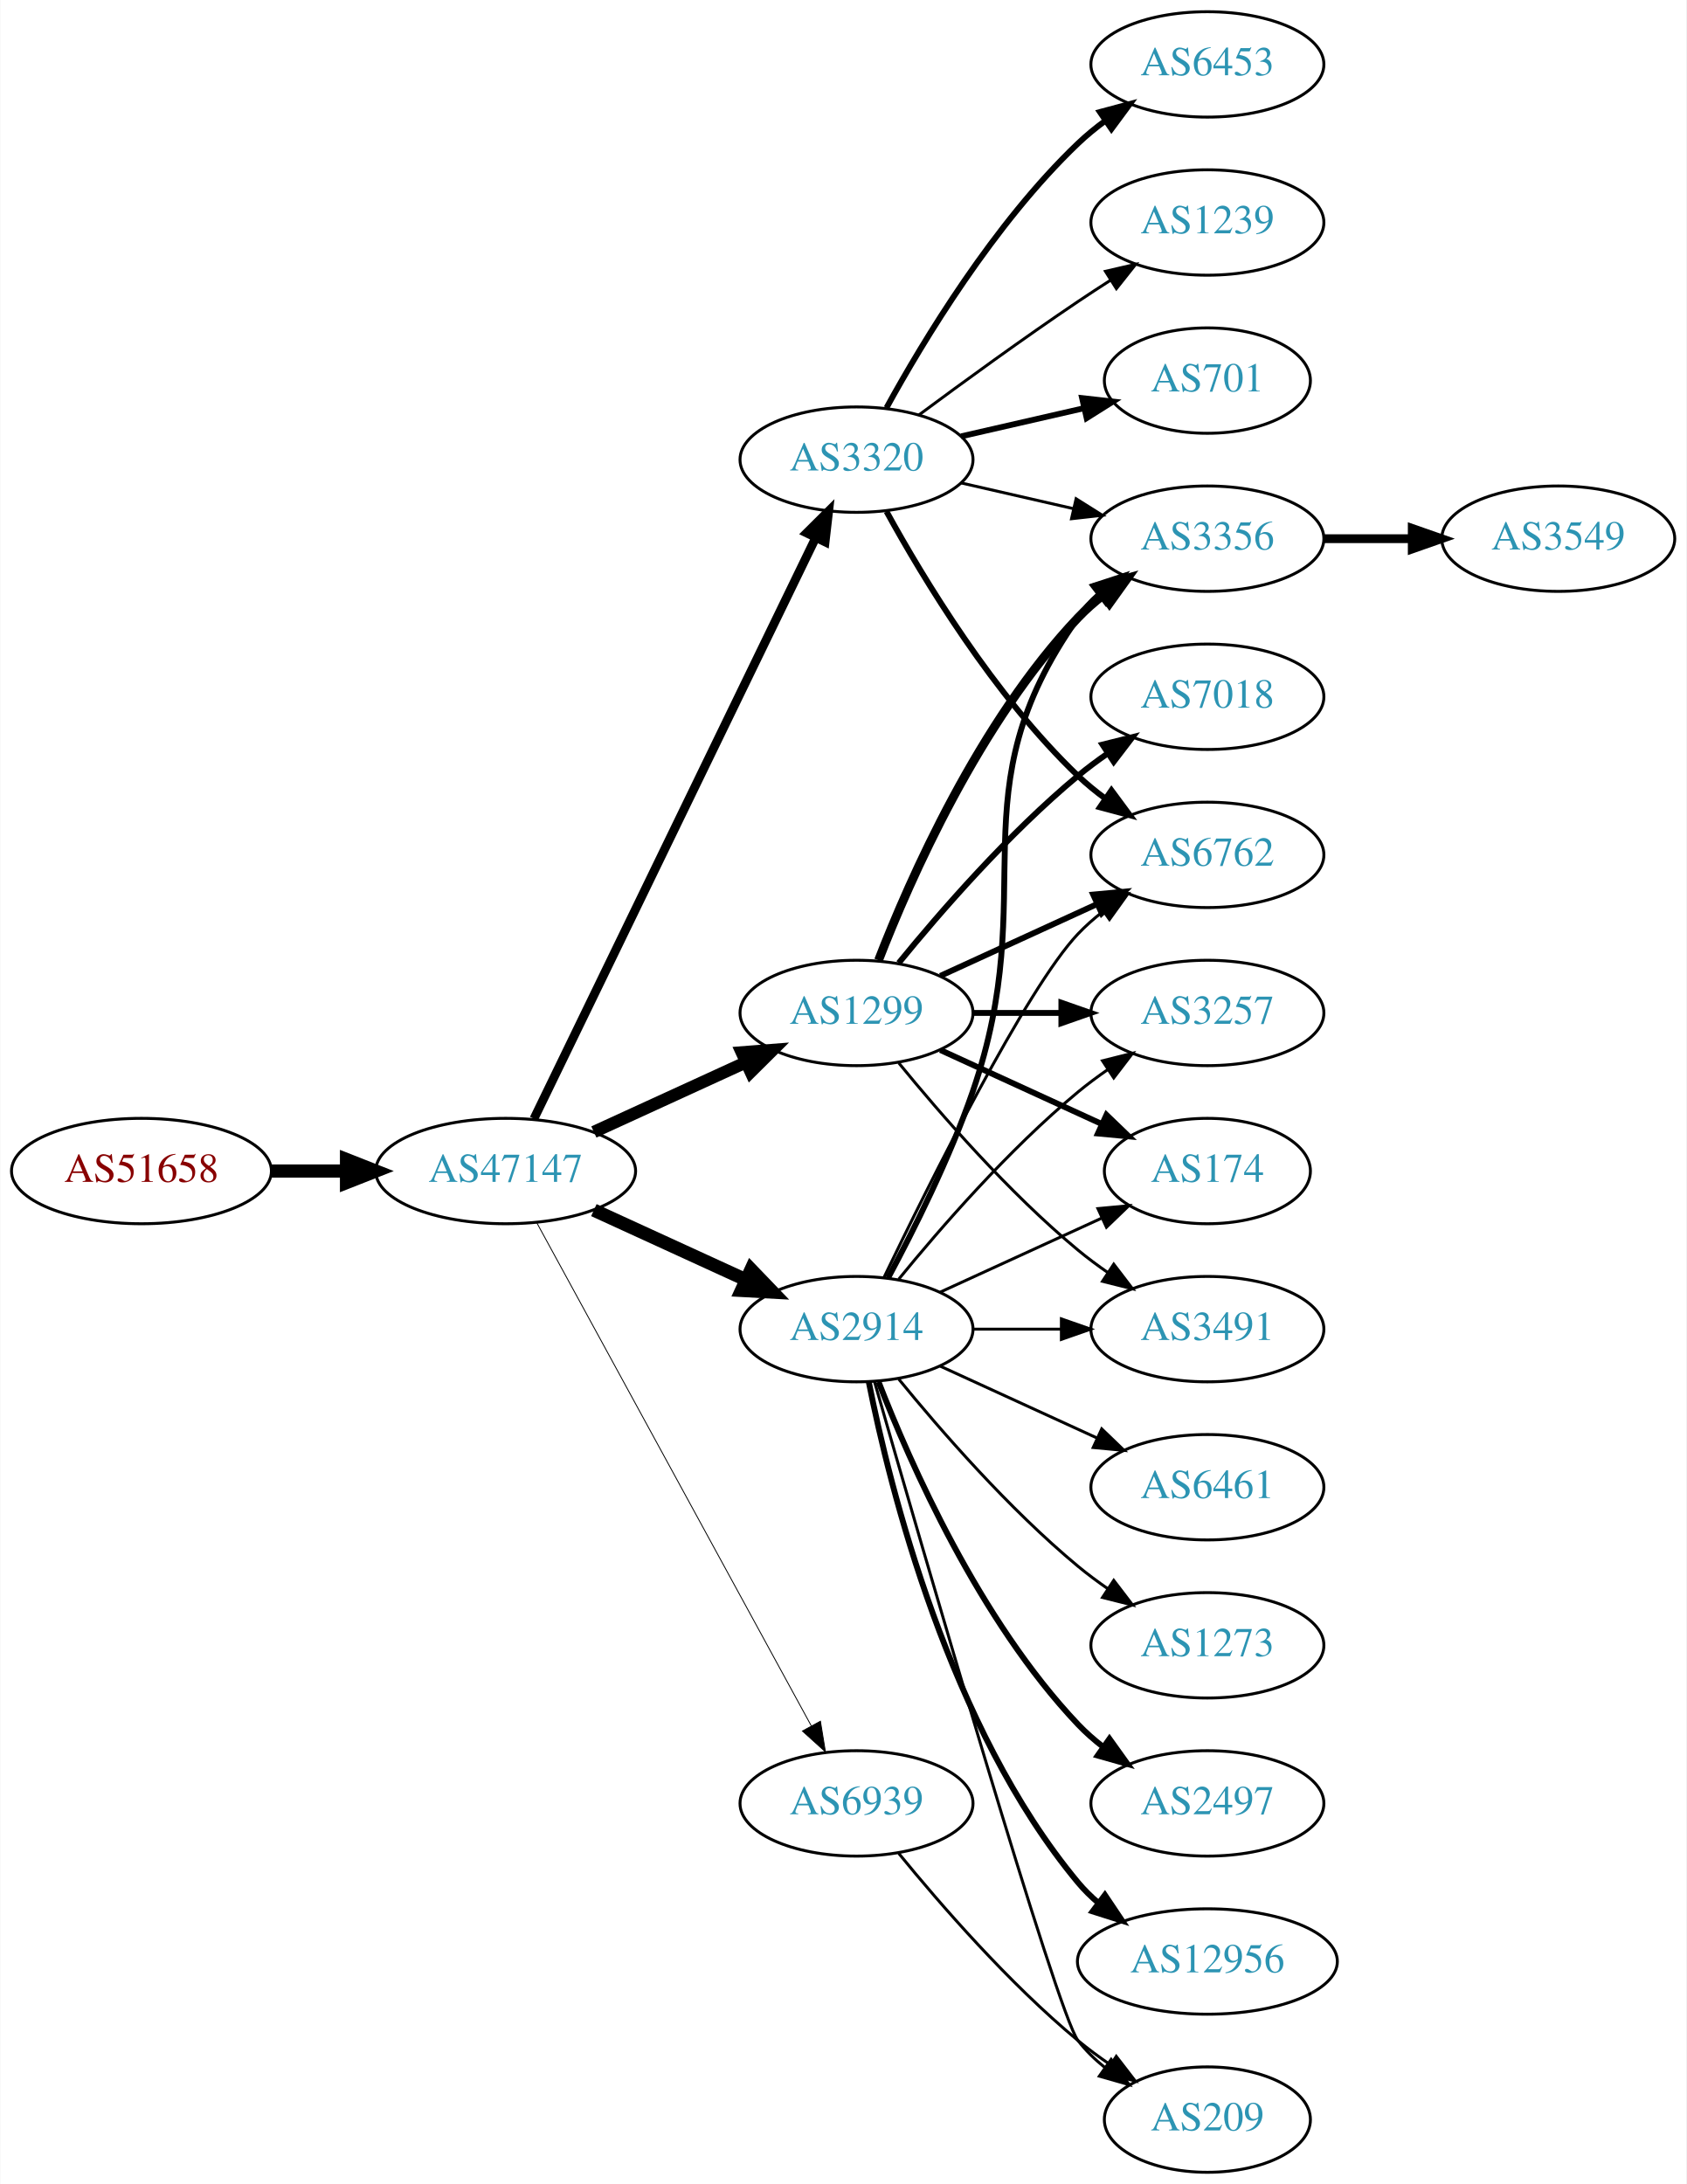
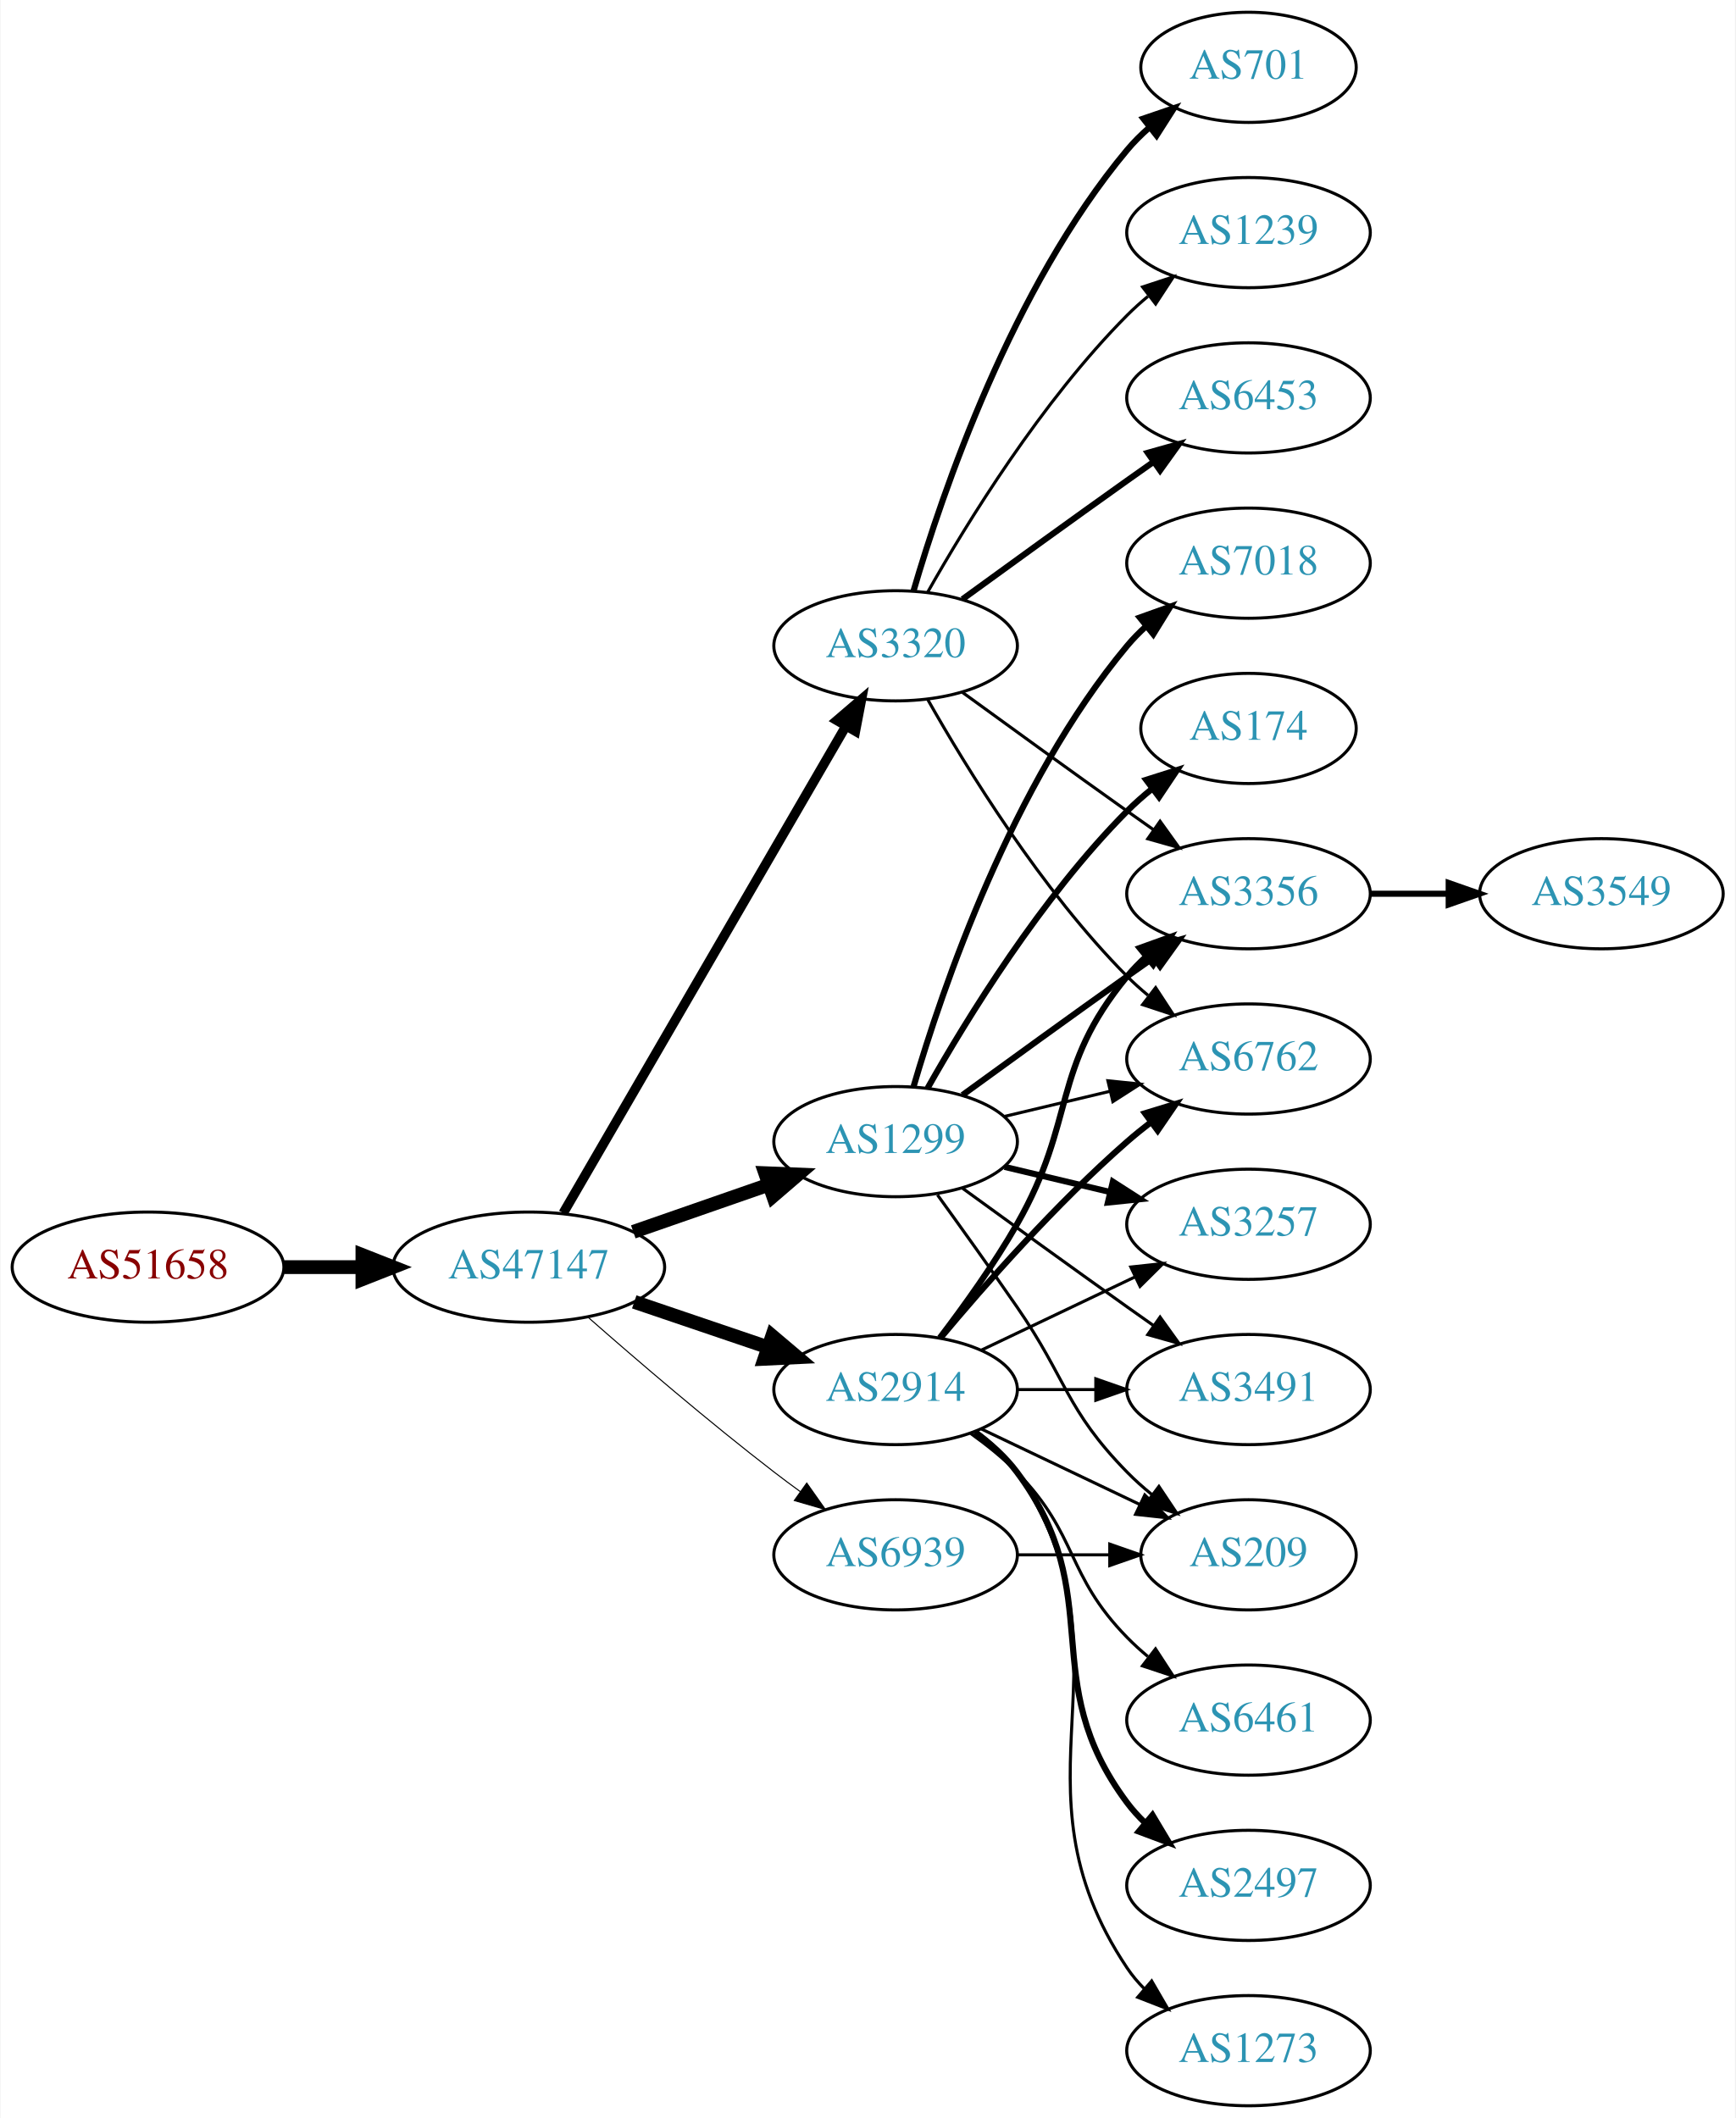
- <svg xmlns="http://www.w3.org/2000/svg" xmlns:xlink="http://www.w3.org/1999/xlink" width="576pt" height="746pt" viewBox="0.00 0.00 575.76 746.00">
-   <g id="graph0" class="graph" transform="scale(1 1) rotate(0) translate(4 742)">
-     <polygon fill="white" stroke="none" points="-4,4 -4,-742 571.762,-742 571.762,4 -4,4" />
+ <svg xmlns="http://www.w3.org/2000/svg" xmlns:xlink="http://www.w3.org/1999/xlink" width="567pt" height="692pt" viewBox="0.00 0.00 566.66 692.00">
+   <g id="graph0" class="graph" transform="scale(1 1) rotate(0) translate(4 688)">
+     <polygon fill="white" stroke="none" points="-4,4 -4,-688 562.663,-688 562.663,4 -4,4" />
    <g id="node1" class="node">
      <g id="a_node1">
        <a xlink:href="/asn/51658" xlink:title="AS51658 ~ Patrick Janesch trading as Lucesem [AT]">
-           <ellipse fill="#ffffff" stroke="black" cx="44.196" cy="-342" rx="44.393" ry="18" />
-           <text text-anchor="middle" x="44.196" y="-338.3" font-family="Times,serif" font-size="14.00" fill="#880000">AS51658</text>
+           <ellipse fill="#ffffff" stroke="black" cx="44.196" cy="-274" rx="44.393" ry="18" />
+           <text text-anchor="middle" x="44.196" y="-270.3" font-family="Times,serif" font-size="14.00" fill="#880000">AS51658</text>
        </a>
      </g>
    </g>
    <g id="node2" class="node">
      <g id="a_node2">
        <a xlink:href="/asn/47147" xlink:title="AS47147 ~ ANEXIA Internetdienstleistungs GmbH [AT]">
-           <ellipse fill="#ffffff" stroke="black" cx="168.588" cy="-342" rx="44.393" ry="18" />
-           <text text-anchor="middle" x="168.588" y="-338.3" font-family="Times,serif" font-size="14.00" fill="#2c94b3">AS47147</text>
+           <ellipse fill="#ffffff" stroke="black" cx="168.588" cy="-274" rx="44.393" ry="18" />
+           <text text-anchor="middle" x="168.588" y="-270.3" font-family="Times,serif" font-size="14.00" fill="#2c94b3">AS47147</text>
        </a>
      </g>
    </g>
    <g id="edge1" class="edge">
-       <path fill="none" stroke="black" stroke-width="4.5" d="M88.692,-342C96.898,-342 105.569,-342 114.041,-342" />
-       <polygon fill="black" stroke="black" stroke-width="4.5" points="114.233,-345.938 124.233,-342 114.233,-338.063 114.233,-345.938" />
+       <path fill="none" stroke="black" stroke-width="4.5" d="M88.692,-274C96.898,-274 105.569,-274 114.041,-274" />
+       <polygon fill="black" stroke="black" stroke-width="4.5" points="114.233,-277.938 124.233,-274 114.233,-270.063 114.233,-277.938" />
    </g>
    <g id="node3" class="node">
      <g id="a_node3">
        <a xlink:href="/asn/1299" xlink:title="AS1299 ~ Telia Carrier [EU]">
-           <ellipse fill="#ffffff" stroke="black" cx="288.431" cy="-396" rx="39.794" ry="18" />
-           <text text-anchor="middle" x="288.431" y="-392.3" font-family="Times,serif" font-size="14.00" fill="#2c94b3">AS1299</text>
+           <ellipse fill="#ffffff" stroke="black" cx="288.431" cy="-315" rx="39.794" ry="18" />
+           <text text-anchor="middle" x="288.431" y="-311.3" font-family="Times,serif" font-size="14.00" fill="#2c94b3">AS1299</text>
        </a>
      </g>
    </g>
    <g id="edge2" class="edge">
-       <path fill="none" stroke="black" stroke-width="4.2" d="M198.718,-355.348C214.329,-362.502 233.727,-371.391 250.399,-379.03" />
-       <polygon fill="black" stroke="black" stroke-width="4.2" points="249.229,-382.537 259.851,-383.362 252.291,-375.855 249.229,-382.537" />
+       <path fill="none" stroke="black" stroke-width="4.5" d="M202.728,-285.53C216.445,-290.302 232.484,-295.883 246.894,-300.896" />
+       <polygon fill="black" stroke="black" stroke-width="4.5" points="245.822,-304.692 256.56,-304.26 248.41,-297.255 245.822,-304.692" />
    </g>
    <g id="node4" class="node">
      <g id="a_node4">
-         <a xlink:href="/asn/3320" xlink:title="AS3320 ~ DTAG [DE]">
-           <ellipse fill="#ffffff" stroke="black" cx="288.431" cy="-585" rx="39.794" ry="18" />
-           <text text-anchor="middle" x="288.431" y="-581.3" font-family="Times,serif" font-size="14.00" fill="#2c94b3">AS3320</text>
+         <a xlink:href="/asn/2914" xlink:title="AS2914 ~ NTT America, Inc. [US]">
+           <ellipse fill="#ffffff" stroke="black" cx="288.431" cy="-234" rx="39.794" ry="18" />
+           <text text-anchor="middle" x="288.431" y="-230.3" font-family="Times,serif" font-size="14.00" fill="#2c94b3">AS2914</text>
        </a>
      </g>
    </g>
    <g id="edge3" class="edge">
-       <path fill="none" stroke="black" stroke-width="3" d="M178.253,-359.868C198.734,-402.101 250.221,-508.272 274.447,-558.227" />
-       <polygon fill="black" stroke="black" stroke-width="3" points="271.399,-559.963 278.912,-567.433 277.697,-556.908 271.399,-559.963" />
+       <path fill="none" stroke="black" stroke-width="4.5" d="M203.042,-262.645C216.643,-258.028 232.485,-252.651 246.746,-247.81" />
+       <polygon fill="black" stroke="black" stroke-width="4.5" points="248.116,-251.503 256.32,-244.56 245.585,-244.046 248.116,-251.503" />
    </g>
    <g id="node5" class="node">
      <g id="a_node5">
-         <a xlink:href="/asn/2914" xlink:title="AS2914 ~ NTT America, Inc. [US]">
-           <ellipse fill="#ffffff" stroke="black" cx="288.431" cy="-288" rx="39.794" ry="18" />
-           <text text-anchor="middle" x="288.431" y="-284.3" font-family="Times,serif" font-size="14.00" fill="#2c94b3">AS2914</text>
+         <a xlink:href="/asn/3320" xlink:title="AS3320 ~ DTAG [DE]">
+           <ellipse fill="#ffffff" stroke="black" cx="288.431" cy="-477" rx="39.794" ry="18" />
+           <text text-anchor="middle" x="288.431" y="-473.3" font-family="Times,serif" font-size="14.00" fill="#2c94b3">AS3320</text>
        </a>
      </g>
    </g>
    <g id="edge4" class="edge">
-       <path fill="none" stroke="black" stroke-width="4.5" d="M198.718,-328.652C214.329,-321.498 233.727,-312.609 250.399,-304.97" />
-       <polygon fill="black" stroke="black" stroke-width="4.5" points="252.4,-308.384 259.851,-300.638 249.119,-301.225 252.4,-308.384" />
+       <path fill="none" stroke="black" stroke-width="3.115" d="M179.84,-291.66C200.612,-327.442 247.76,-408.661 272.162,-450.697" />
+       <polygon fill="black" stroke="black" stroke-width="3.115" points="269.239,-452.634 277.287,-459.526 275.293,-449.12 269.239,-452.634" />
    </g>
    <g id="node6" class="node">
      <g id="a_node6">
        <a xlink:href="/asn/6939" xlink:title="AS6939 ~ Hurricane Electric LLC [US]">
-           <ellipse fill="#ffffff" stroke="black" cx="288.431" cy="-126" rx="39.794" ry="18" />
-           <text text-anchor="middle" x="288.431" y="-122.3" font-family="Times,serif" font-size="14.00" fill="#2c94b3">AS6939</text>
+           <ellipse fill="#ffffff" stroke="black" cx="288.431" cy="-180" rx="39.794" ry="18" />
+           <text text-anchor="middle" x="288.431" y="-176.3" font-family="Times,serif" font-size="14.00" fill="#2c94b3">AS6939</text>
        </a>
      </g>
    </g>
    <g id="edge5" class="edge">
-       <path fill="none" stroke="black" stroke-width="0.3" d="M179.232,-324.324C199.913,-286.416 248.626,-197.127 273.005,-152.441" />
-       <polygon fill="black" stroke="black" stroke-width="0.3" points="276.102,-154.072 277.819,-143.617 269.957,-150.72 276.102,-154.072" />
+       <path fill="none" stroke="black" stroke-width="0.346" d="M188.067,-257.527C203.866,-243.648 227.377,-223.477 248.784,-207 251.527,-204.889 254.417,-202.739 257.333,-200.62" />
+       <polygon fill="black" stroke="black" stroke-width="0.346" points="259.399,-203.445 265.511,-194.791 255.336,-197.745 259.399,-203.445" />
    </g>
    <g id="node7" class="node">
      <g id="a_node7">
        <a xlink:href="/asn/7018" xlink:title="AS7018 ~ AT&amp;T Services, Inc. [US]">
-           <ellipse fill="#ffffff" stroke="black" cx="408.273" cy="-504" rx="39.794" ry="18" />
-           <text text-anchor="middle" x="408.273" y="-500.3" font-family="Times,serif" font-size="14.00" fill="#2c94b3">AS7018</text>
+           <ellipse fill="#ffffff" stroke="black" cx="403.724" cy="-504" rx="39.794" ry="18" />
+           <text text-anchor="middle" x="403.724" y="-500.3" font-family="Times,serif" font-size="14.00" fill="#2c94b3">AS7018</text>
        </a>
      </g>
    </g>
    <g id="edge6" class="edge">
-       <path fill="none" stroke="black" stroke-width="2" d="M302.85,-413.065C316.964,-430.375 340.379,-457.345 364.077,-477 367.294,-479.668 370.794,-482.27 374.365,-484.741" />
-       <polygon fill="black" stroke="black" stroke-width="2" points="372.442,-487.666 382.721,-490.236 376.288,-481.817 372.442,-487.666" />
+       <path fill="none" stroke="black" stroke-width="2" d="M294.305,-333.002C303.619,-364.844 326.435,-431.981 364.077,-477 365.948,-479.237 368.046,-481.374 370.272,-483.396" />
+       <polygon fill="black" stroke="black" stroke-width="2" points="368.216,-486.234 378.191,-489.804 372.619,-480.793 368.216,-486.234" />
    </g>
    <g id="node8" class="node">
      <g id="a_node8">
        <a xlink:href="/asn/3257" xlink:title="AS3257 ~ GTT [DE]">
-           <ellipse fill="#ffffff" stroke="black" cx="408.273" cy="-396" rx="39.794" ry="18" />
-           <text text-anchor="middle" x="408.273" y="-392.3" font-family="Times,serif" font-size="14.00" fill="#2c94b3">AS3257</text>
+           <ellipse fill="#ffffff" stroke="black" cx="403.724" cy="-288" rx="39.794" ry="18" />
+           <text text-anchor="middle" x="403.724" y="-284.3" font-family="Times,serif" font-size="14.00" fill="#2c94b3">AS3257</text>
        </a>
      </g>
    </g>
    <g id="edge7" class="edge">
-       <path fill="none" stroke="black" stroke-width="2" d="M328.343,-396C337.897,-396 348.246,-396 358.209,-396" />
-       <polygon fill="black" stroke="black" stroke-width="2" points="358.402,-399.5 368.402,-396 358.402,-392.5 358.402,-399.5" />
+       <path fill="none" stroke="black" stroke-width="2" d="M324.038,-306.752C334.909,-304.162 347.064,-301.265 358.506,-298.538" />
+       <polygon fill="black" stroke="black" stroke-width="2" points="359.412,-301.92 368.328,-296.197 357.789,-295.111 359.412,-301.92" />
    </g>
    <g id="node9" class="node">
      <g id="a_node9">
        <a xlink:href="/asn/3356" xlink:title="AS3356 ~ Level 3 Parent, LLC [US]">
-           <ellipse fill="#ffffff" stroke="black" cx="408.273" cy="-558" rx="39.794" ry="18" />
-           <text text-anchor="middle" x="408.273" y="-554.3" font-family="Times,serif" font-size="14.00" fill="#2c94b3">AS3356</text>
+           <ellipse fill="#ffffff" stroke="black" cx="403.724" cy="-396" rx="39.794" ry="18" />
+           <text text-anchor="middle" x="403.724" y="-392.3" font-family="Times,serif" font-size="14.00" fill="#2c94b3">AS3356</text>
        </a>
      </g>
    </g>
    <g id="edge8" class="edge">
-       <path fill="none" stroke="black" stroke-width="3" d="M295.954,-413.994C306.704,-441.728 330.362,-495.429 364.077,-531 366.663,-533.728 369.581,-536.294 372.649,-538.677" />
-       <polygon fill="black" stroke="black" stroke-width="3" points="370.803,-541.658 380.997,-544.543 374.827,-535.93 370.803,-541.658" />
+       <path fill="none" stroke="black" stroke-width="2" d="M310.279,-330.222C325.213,-341.091 345.827,-356.025 364.077,-369 366.898,-371.005 369.841,-373.085 372.789,-375.159" />
+       <polygon fill="black" stroke="black" stroke-width="2" points="370.816,-378.05 381.013,-380.926 374.835,-372.319 370.816,-378.05" />
    </g>
    <g id="node10" class="node">
      <g id="a_node10">
        <a xlink:href="/asn/6762" xlink:title="AS6762 ~ TELECOM ITALIA SPARKLE S.p.A. [IT]">
-           <ellipse fill="#ffffff" stroke="black" cx="408.273" cy="-450" rx="39.794" ry="18" />
-           <text text-anchor="middle" x="408.273" y="-446.3" font-family="Times,serif" font-size="14.00" fill="#2c94b3">AS6762</text>
+           <ellipse fill="#ffffff" stroke="black" cx="403.724" cy="-342" rx="39.794" ry="18" />
+           <text text-anchor="middle" x="403.724" y="-338.3" font-family="Times,serif" font-size="14.00" fill="#2c94b3">AS6762</text>
        </a>
      </g>
    </g>
    <g id="edge9" class="edge">
-       <path fill="none" stroke="black" stroke-width="2" d="M317.06,-408.661C333.017,-415.973 353.287,-425.261 370.57,-433.181" />
-       <polygon fill="black" stroke="black" stroke-width="2" points="369.269,-436.435 379.818,-437.419 372.185,-430.071 369.269,-436.435" />
+       <path fill="none" stroke="black" d="M324.038,-323.248C334.909,-325.838 347.064,-328.735 358.506,-331.462" />
+       <polygon fill="black" stroke="black" points="357.789,-334.889 368.328,-333.803 359.412,-328.08 357.789,-334.889" />
    </g>
    <g id="node11" class="node">
      <g id="a_node11">
        <a xlink:href="/asn/174" xlink:title="AS174 ~ Cogent Communications [US]">
-           <ellipse fill="#ffffff" stroke="black" cx="408.273" cy="-342" rx="35.194" ry="18" />
-           <text text-anchor="middle" x="408.273" y="-338.3" font-family="Times,serif" font-size="14.00" fill="#2c94b3">AS174</text>
+           <ellipse fill="#ffffff" stroke="black" cx="403.724" cy="-450" rx="35.194" ry="18" />
+           <text text-anchor="middle" x="403.724" y="-446.3" font-family="Times,serif" font-size="14.00" fill="#2c94b3">AS174</text>
        </a>
      </g>
    </g>
    <g id="edge10" class="edge">
-       <path fill="none" stroke="black" stroke-width="2" d="M317.06,-383.339C333.476,-375.817 354.457,-366.202 372.054,-358.139" />
-       <polygon fill="black" stroke="black" stroke-width="2" points="373.799,-361.189 381.432,-353.842 370.883,-354.826 373.799,-361.189" />
+       <path fill="none" stroke="black" stroke-width="2" d="M298.891,-332.49C311.672,-355.096 336.105,-394.886 364.077,-423 366.578,-425.513 369.338,-427.949 372.199,-430.261" />
+       <polygon fill="black" stroke="black" stroke-width="2" points="370.298,-433.21 380.396,-436.413 374.5,-427.611 370.298,-433.21" />
    </g>
    <g id="node12" class="node">
      <g id="a_node12">
-         <a xlink:href="/asn/3491" xlink:title="AS3491 ~ PCCW Global, Inc. [US]">
-           <ellipse fill="#ffffff" stroke="black" cx="408.273" cy="-288" rx="39.794" ry="18" />
-           <text text-anchor="middle" x="408.273" y="-284.3" font-family="Times,serif" font-size="14.00" fill="#2c94b3">AS3491</text>
+         <a xlink:href="/asn/209" xlink:title="AS209 ~ CenturyLink Communications, LLC [US]">
+           <ellipse fill="#ffffff" stroke="black" cx="403.724" cy="-180" rx="35.194" ry="18" />
+           <text text-anchor="middle" x="403.724" y="-176.3" font-family="Times,serif" font-size="14.00" fill="#2c94b3">AS209</text>
        </a>
      </g>
    </g>
    <g id="edge11" class="edge">
-       <path fill="none" stroke="black" d="M302.85,-378.935C316.964,-361.625 340.379,-334.655 364.077,-315 367.294,-312.332 370.794,-309.73 374.365,-307.259" />
-       <polygon fill="black" stroke="black" points="376.288,-310.183 382.721,-301.764 372.442,-304.334 376.288,-310.183" />
-     </g>
-     <g id="edge16" class="edge">
-       <path fill="none" stroke="black" d="M324.15,-577.045C336.15,-574.296 349.771,-571.175 362.463,-568.267" />
-       <polygon fill="black" stroke="black" points="363.429,-571.636 372.395,-565.991 361.866,-564.813 363.429,-571.636" />
-     </g>
-     <g id="edge13" class="edge">
-       <path fill="none" stroke="black" stroke-width="2" d="M298.672,-567.287C311.218,-544.439 335.394,-504.389 364.077,-477 366.946,-474.261 370.134,-471.653 373.443,-469.215" />
-       <polygon fill="black" stroke="black" stroke-width="2" points="375.507,-472.044 381.803,-463.523 371.567,-466.258 375.507,-472.044" />
+       <path fill="none" stroke="black" d="M302.11,-297.594C309.725,-287.063 319.558,-273.33 328.077,-261 344.473,-237.269 343.905,-227.617 364.077,-207 366.556,-204.466 369.303,-202.017 372.156,-199.696" />
+       <polygon fill="black" stroke="black" points="374.458,-202.343 380.341,-193.532 370.247,-196.752 374.458,-202.343" />
    </g>
    <g id="node13" class="node">
      <g id="a_node13">
-         <a xlink:href="/asn/1239" xlink:title="AS1239 ~ Sprint [US]">
-           <ellipse fill="#ffffff" stroke="black" cx="408.273" cy="-666" rx="39.794" ry="18" />
-           <text text-anchor="middle" x="408.273" y="-662.3" font-family="Times,serif" font-size="14.00" fill="#2c94b3">AS1239</text>
+         <a xlink:href="/asn/3491" xlink:title="AS3491 ~ PCCW Global, Inc. [US]">
+           <ellipse fill="#ffffff" stroke="black" cx="403.724" cy="-234" rx="39.794" ry="18" />
+           <text text-anchor="middle" x="403.724" y="-230.3" font-family="Times,serif" font-size="14.00" fill="#2c94b3">AS3491</text>
        </a>
      </g>
    </g>
    <g id="edge12" class="edge">
-       <path fill="none" stroke="black" d="M309.761,-600.277C324.623,-611.304 345.368,-626.407 364.077,-639 367.626,-641.389 371.377,-643.839 375.125,-646.242" />
-       <polygon fill="black" stroke="black" points="373.451,-649.325 383.774,-651.712 377.193,-643.409 373.451,-649.325" />
-     </g>
-     <g id="node14" class="node">
-       <g id="a_node14">
-         <a xlink:href="/asn/701" xlink:title="AS701 ~ UUNET [US]">
-           <ellipse fill="#ffffff" stroke="black" cx="408.273" cy="-612" rx="35.194" ry="18" />
-           <text text-anchor="middle" x="408.273" y="-608.3" font-family="Times,serif" font-size="14.00" fill="#2c94b3">AS701</text>
-         </a>
-       </g>
+       <path fill="none" stroke="black" d="M310.279,-299.778C325.213,-288.909 345.827,-273.975 364.077,-261 366.898,-258.995 369.841,-256.915 372.789,-254.841" />
+       <polygon fill="black" stroke="black" points="374.835,-257.681 381.013,-249.074 370.816,-251.95 374.835,-257.681" />
+     </g>
+     <g id="edge20" class="edge">
+       <path fill="none" stroke="black" d="M316.567,-246.934C331.561,-254.081 350.382,-263.052 366.605,-270.785" />
+       <polygon fill="black" stroke="black" points="365.276,-274.028 375.809,-275.171 368.288,-267.709 365.276,-274.028" />
    </g>
    <g id="edge14" class="edge">
-       <path fill="none" stroke="black" stroke-width="2" d="M324.15,-592.955C337.243,-595.955 352.265,-599.396 365.906,-602.522" />
-       <polygon fill="black" stroke="black" stroke-width="2" points="365.484,-606.016 376.013,-604.838 367.047,-599.193 365.484,-606.016" />
+       <path fill="none" stroke="black" stroke-width="2" d="M302.892,-250.913C310.785,-261.27 320.634,-274.992 328.077,-288 347.642,-322.194 339.013,-338.606 364.077,-369 365.932,-371.25 368.02,-373.396 370.238,-375.424" />
+       <polygon fill="black" stroke="black" stroke-width="2" points="368.174,-378.256 378.143,-381.844 372.587,-372.823 368.174,-378.256" />
+     </g>
+     <g id="edge15" class="edge">
+       <path fill="none" stroke="black" stroke-width="2" d="M303.061,-250.817C317.343,-267.929 340.89,-294.745 364.077,-315 366.543,-317.154 369.182,-319.294 371.879,-321.372" />
+       <polygon fill="black" stroke="black" stroke-width="2" points="369.904,-324.264 380.033,-327.37 374.052,-318.625 369.904,-324.264" />
+     </g>
+     <g id="edge21" class="edge">
+       <path fill="none" stroke="black" d="M316.567,-221.066C331.999,-213.71 351.485,-204.423 368.02,-196.541" />
+       <polygon fill="black" stroke="black" points="369.84,-199.551 377.361,-192.089 366.828,-193.232 369.84,-199.551" />
+     </g>
+     <g id="edge17" class="edge">
+       <path fill="none" stroke="black" d="M328.103,-234C336.306,-234 345.07,-234 353.602,-234" />
+       <polygon fill="black" stroke="black" points="353.841,-237.5 363.841,-234 353.841,-230.5 353.841,-237.5" />
    </g>
    <g id="node15" class="node">
      <g id="a_node15">
-         <a xlink:href="/asn/6453" xlink:title="AS6453 ~ TATA COMMUNICATIONS (AMERICA) INC [US]">
-           <ellipse fill="#ffffff" stroke="black" cx="408.273" cy="-720" rx="39.794" ry="18" />
-           <text text-anchor="middle" x="408.273" y="-716.3" font-family="Times,serif" font-size="14.00" fill="#2c94b3">AS6453</text>
-         </a>
-       </g>
-     </g>
-     <g id="edge15" class="edge">
-       <path fill="none" stroke="black" stroke-width="2" d="M298.672,-602.713C311.218,-625.561 335.394,-665.611 364.077,-693 366.946,-695.739 370.134,-698.347 373.443,-700.785" />
-       <polygon fill="black" stroke="black" stroke-width="2" points="371.567,-703.742 381.803,-706.477 375.507,-697.956 371.567,-703.742" />
-     </g>
-     <g id="edge26" class="edge">
-       <path fill="none" stroke="black" d="M302.85,-305.065C316.964,-322.375 340.379,-349.345 364.077,-369 367.294,-371.668 370.794,-374.27 374.365,-376.741" />
-       <polygon fill="black" stroke="black" points="372.442,-379.666 382.721,-382.236 376.288,-373.817 372.442,-379.666" />
-     </g>
-     <g id="edge20" class="edge">
-       <path fill="none" stroke="black" stroke-width="2" d="M299.224,-305.526C307.861,-321.611 320.258,-346.315 328.077,-369 352.112,-438.731 321.498,-470.775 364.077,-531 366.068,-533.816 368.455,-536.401 371.071,-538.76" />
-       <polygon fill="black" stroke="black" stroke-width="2" points="369.371,-541.865 379.44,-545.162 373.624,-536.306 369.371,-541.865" />
-     </g>
-     <g id="edge18" class="edge">
-       <path fill="none" stroke="black" d="M297.778,-305.595C313.245,-337.732 346.39,-404.34 364.077,-423 366.663,-425.728 369.581,-428.294 372.649,-430.677" />
-       <polygon fill="black" stroke="black" points="370.803,-433.658 380.997,-436.543 374.827,-427.93 370.803,-433.658" />
-     </g>
-     <g id="edge23" class="edge">
-       <path fill="none" stroke="black" d="M317.06,-300.661C333.476,-308.183 354.457,-317.798 372.054,-325.861" />
-       <polygon fill="black" stroke="black" points="370.883,-329.174 381.432,-330.158 373.799,-322.811 370.883,-329.174" />
-     </g>
-     <g id="edge19" class="edge">
-       <path fill="none" stroke="black" d="M328.343,-288C337.897,-288 348.246,-288 358.209,-288" />
-       <polygon fill="black" stroke="black" points="358.402,-291.5 368.402,-288 358.402,-284.5 358.402,-291.5" />
+         <a xlink:href="/asn/6461" xlink:title="AS6461 ~ Zayo Bandwidth [US]">
+           <ellipse fill="#ffffff" stroke="black" cx="403.724" cy="-126" rx="39.794" ry="18" />
+           <text text-anchor="middle" x="403.724" y="-122.3" font-family="Times,serif" font-size="14.00" fill="#2c94b3">AS6461</text>
+         </a>
+       </g>
+     </g>
+     <g id="edge16" class="edge">
+       <path fill="none" stroke="black" d="M313.025,-219.611C318.281,-215.852 323.613,-211.563 328.077,-207 348.25,-186.383 343.905,-173.617 364.077,-153 366.17,-150.861 368.453,-148.782 370.83,-146.79" />
+       <polygon fill="black" stroke="black" points="373.349,-149.268 379.13,-140.389 369.074,-143.725 373.349,-149.268" />
    </g>
    <g id="node16" class="node">
      <g id="a_node16">
        <a xlink:href="/asn/2497" xlink:title="AS2497 ~ Internet Initiative Japan Inc. [JP]">
-           <ellipse fill="#ffffff" stroke="black" cx="408.273" cy="-126" rx="39.794" ry="18" />
-           <text text-anchor="middle" x="408.273" y="-122.3" font-family="Times,serif" font-size="14.00" fill="#2c94b3">AS2497</text>
-         </a>
-       </g>
-     </g>
-     <g id="edge17" class="edge">
-       <path fill="none" stroke="black" stroke-width="2" d="M295.954,-270.006C306.704,-242.272 330.362,-188.571 364.077,-153 366.663,-150.272 369.581,-147.706 372.649,-145.323" />
-       <polygon fill="black" stroke="black" stroke-width="2" points="374.827,-148.07 380.997,-139.457 370.803,-142.342 374.827,-148.07" />
+           <ellipse fill="#ffffff" stroke="black" cx="403.724" cy="-72" rx="39.794" ry="18" />
+           <text text-anchor="middle" x="403.724" y="-68.3" font-family="Times,serif" font-size="14.00" fill="#2c94b3">AS2497</text>
+         </a>
+       </g>
+     </g>
+     <g id="edge18" class="edge">
+       <path fill="none" stroke="black" stroke-width="2" d="M314.362,-220.118C319.438,-216.389 324.356,-211.984 328.077,-207 358.349,-166.458 333.806,-139.542 364.077,-99 365.822,-96.664 367.829,-94.455 369.992,-92.383" />
+       <polygon fill="black" stroke="black" stroke-width="2" points="372.352,-94.973 377.793,-85.882 367.87,-89.595 372.352,-94.973" />
    </g>
    <g id="node17" class="node">
      <g id="a_node17">
-         <a xlink:href="/asn/12956" xlink:title="AS12956 ~ TELXIUS [ES]">
-           <ellipse fill="#ffffff" stroke="black" cx="408.273" cy="-72" rx="44.393" ry="18" />
-           <text text-anchor="middle" x="408.273" y="-68.3" font-family="Times,serif" font-size="14.00" fill="#2c94b3">AS12956</text>
-         </a>
-       </g>
-     </g>
-     <g id="edge21" class="edge">
-       <path fill="none" stroke="black" stroke-width="2" d="M292.629,-269.927C299.793,-233.859 320.067,-151.875 364.077,-99 366.171,-96.485 368.561,-94.133 371.119,-91.949" />
-       <polygon fill="black" stroke="black" stroke-width="2" points="373.27,-94.711 379.167,-85.909 369.068,-89.113 373.27,-94.711" />
+         <a xlink:href="/asn/1273" xlink:title="AS1273 ~ Vodafone Group PLC [EU]">
+           <ellipse fill="#ffffff" stroke="black" cx="403.724" cy="-18" rx="39.794" ry="18" />
+           <text text-anchor="middle" x="403.724" y="-14.3" font-family="Times,serif" font-size="14.00" fill="#2c94b3">AS1273</text>
+         </a>
+       </g>
+     </g>
+     <g id="edge19" class="edge">
+       <path fill="none" stroke="black" d="M314.75,-220.393C319.806,-216.649 324.617,-212.169 328.077,-207 369.102,-145.706 323.053,-106.294 364.077,-45 365.699,-42.577 367.618,-40.305 369.72,-38.19" />
+       <polygon fill="black" stroke="black" points="372.087,-40.771 377.405,-31.607 367.533,-35.454 372.087,-40.771" />
+     </g>
+     <g id="edge26" class="edge">
+       <path fill="none" stroke="black" d="M310.279,-461.778C325.213,-450.909 345.827,-435.975 364.077,-423 366.898,-420.995 369.841,-418.915 372.789,-416.841" />
+       <polygon fill="black" stroke="black" points="374.835,-419.681 381.013,-411.074 370.816,-413.95 374.835,-419.681" />
+     </g>
+     <g id="edge25" class="edge">
+       <path fill="none" stroke="black" d="M298.891,-459.51C311.672,-436.904 336.105,-397.114 364.077,-369 366.188,-366.879 368.484,-364.812 370.87,-362.829" />
+       <polygon fill="black" stroke="black" points="373.385,-365.31 379.185,-356.444 369.122,-359.758 373.385,-365.31" />
    </g>
    <g id="node18" class="node">
      <g id="a_node18">
-         <a xlink:href="/asn/209" xlink:title="AS209 ~ CenturyLink Communications, LLC [US]">
-           <ellipse fill="#ffffff" stroke="black" cx="408.273" cy="-18" rx="35.194" ry="18" />
-           <text text-anchor="middle" x="408.273" y="-14.3" font-family="Times,serif" font-size="14.00" fill="#2c94b3">AS209</text>
+         <a xlink:href="/asn/6453" xlink:title="AS6453 ~ TATA COMMUNICATIONS (AMERICA) INC [US]">
+           <ellipse fill="#ffffff" stroke="black" cx="403.724" cy="-558" rx="39.794" ry="18" />
+           <text text-anchor="middle" x="403.724" y="-554.3" font-family="Times,serif" font-size="14.00" fill="#2c94b3">AS6453</text>
        </a>
      </g>
    </g>
    <g id="edge22" class="edge">
-       <path fill="none" stroke="black" d="M294.546,-270.141C310.216,-215.593 356.935,-54.296 364.077,-45 366.684,-41.608 369.848,-38.533 373.265,-35.777" />
-       <polygon fill="black" stroke="black" points="375.403,-38.552 381.557,-29.927 371.368,-32.833 375.403,-38.552" />
+       <path fill="none" stroke="black" stroke-width="2" d="M310.279,-492.222C325.213,-503.091 345.827,-518.025 364.077,-531 366.898,-533.005 369.841,-535.085 372.789,-537.159" />
+       <polygon fill="black" stroke="black" stroke-width="2" points="370.816,-540.05 381.013,-542.926 374.835,-534.319 370.816,-540.05" />
    </g>
    <g id="node19" class="node">
      <g id="a_node19">
-         <a xlink:href="/asn/6461" xlink:title="AS6461 ~ Zayo Bandwidth [US]">
-           <ellipse fill="#ffffff" stroke="black" cx="408.273" cy="-234" rx="39.794" ry="18" />
-           <text text-anchor="middle" x="408.273" y="-230.3" font-family="Times,serif" font-size="14.00" fill="#2c94b3">AS6461</text>
-         </a>
-       </g>
-     </g>
-     <g id="edge24" class="edge">
-       <path fill="none" stroke="black" d="M317.06,-275.339C333.017,-268.027 353.287,-258.739 370.57,-250.819" />
-       <polygon fill="black" stroke="black" points="372.185,-253.929 379.818,-246.581 369.269,-247.565 372.185,-253.929" />
+         <a xlink:href="/asn/701" xlink:title="AS701 ~ UUNET [US]">
+           <ellipse fill="#ffffff" stroke="black" cx="403.724" cy="-666" rx="35.194" ry="18" />
+           <text text-anchor="middle" x="403.724" y="-662.3" font-family="Times,serif" font-size="14.00" fill="#2c94b3">AS701</text>
+         </a>
+       </g>
+     </g>
+     <g id="edge23" class="edge">
+       <path fill="none" stroke="black" stroke-width="2" d="M294.305,-495.002C303.619,-526.844 326.435,-593.981 364.077,-639 366.23,-641.574 368.684,-644.017 371.288,-646.303" />
+       <polygon fill="black" stroke="black" stroke-width="2" points="369.372,-649.249 379.399,-652.672 373.695,-643.743 369.372,-649.249" />
    </g>
    <g id="node20" class="node">
      <g id="a_node20">
-         <a xlink:href="/asn/1273" xlink:title="AS1273 ~ Vodafone Group PLC [EU]">
-           <ellipse fill="#ffffff" stroke="black" cx="408.273" cy="-180" rx="39.794" ry="18" />
-           <text text-anchor="middle" x="408.273" y="-176.3" font-family="Times,serif" font-size="14.00" fill="#2c94b3">AS1273</text>
-         </a>
-       </g>
-     </g>
-     <g id="edge25" class="edge">
-       <path fill="none" stroke="black" d="M302.85,-270.935C316.964,-253.625 340.379,-226.655 364.077,-207 367.294,-204.332 370.794,-201.73 374.365,-199.259" />
-       <polygon fill="black" stroke="black" points="376.288,-202.183 382.721,-193.764 372.442,-196.334 376.288,-202.183" />
-     </g>
-     <g id="edge28" class="edge">
-       <path fill="none" stroke="black" d="M302.85,-108.935C316.964,-91.625 340.379,-64.655 364.077,-45 367.54,-42.128 371.333,-39.331 375.187,-36.692" />
-       <polygon fill="black" stroke="black" points="377.149,-39.592 383.62,-31.203 373.33,-33.725 377.149,-39.592" />
-     </g>
-     <g id="node21" class="node">
-       <g id="a_node21">
+         <a xlink:href="/asn/1239" xlink:title="AS1239 ~ Sprint [US]">
+           <ellipse fill="#ffffff" stroke="black" cx="403.724" cy="-612" rx="39.794" ry="18" />
+           <text text-anchor="middle" x="403.724" y="-608.3" font-family="Times,serif" font-size="14.00" fill="#2c94b3">AS1239</text>
+         </a>
+       </g>
+     </g>
+     <g id="edge24" class="edge">
+       <path fill="none" stroke="black" d="M298.891,-494.49C311.672,-517.096 336.105,-556.886 364.077,-585 366.188,-587.121 368.484,-589.188 370.87,-591.171" />
+       <polygon fill="black" stroke="black" points="369.122,-594.242 379.185,-597.556 373.385,-588.69 369.122,-594.242" />
+     </g>
+     <g id="edge27" class="edge">
+       <path fill="none" stroke="black" d="M328.103,-180C337.808,-180 348.299,-180 358.262,-180" />
+       <polygon fill="black" stroke="black" points="358.398,-183.5 368.398,-180 358.398,-176.5 358.398,-183.5" />
+     </g>
+     <g id="node14" class="node">
+       <g id="a_node14">
        <a xlink:href="/asn/3549" xlink:title="AS3549 ~ Level 3 Parent, LLC [US]">
-           <ellipse fill="#ffffff" stroke="black" cx="528.116" cy="-558" rx="39.794" ry="18" />
-           <text text-anchor="middle" x="528.116" y="-554.3" font-family="Times,serif" font-size="14.00" fill="#2c94b3">AS3549</text>
-         </a>
-       </g>
-     </g>
-     <g id="edge27" class="edge">
-       <path fill="none" stroke="black" stroke-width="3" d="M448.186,-558C457.739,-558 468.089,-558 478.052,-558" />
-       <polygon fill="black" stroke="black" stroke-width="3" points="478.244,-561.5 488.244,-558 478.244,-554.5 478.244,-561.5" />
+           <ellipse fill="#ffffff" stroke="black" cx="519.017" cy="-396" rx="39.794" ry="18" />
+           <text text-anchor="middle" x="519.017" y="-392.3" font-family="Times,serif" font-size="14.00" fill="#2c94b3">AS3549</text>
+         </a>
+       </g>
+     </g>
+     <g id="edge13" class="edge">
+       <path fill="none" stroke="black" stroke-width="2" d="M443.396,-396C451.599,-396 460.363,-396 468.895,-396" />
+       <polygon fill="black" stroke="black" stroke-width="2" points="469.134,-399.5 479.134,-396 469.134,-392.5 469.134,-399.5" />
    </g>
  </g>
</svg>
